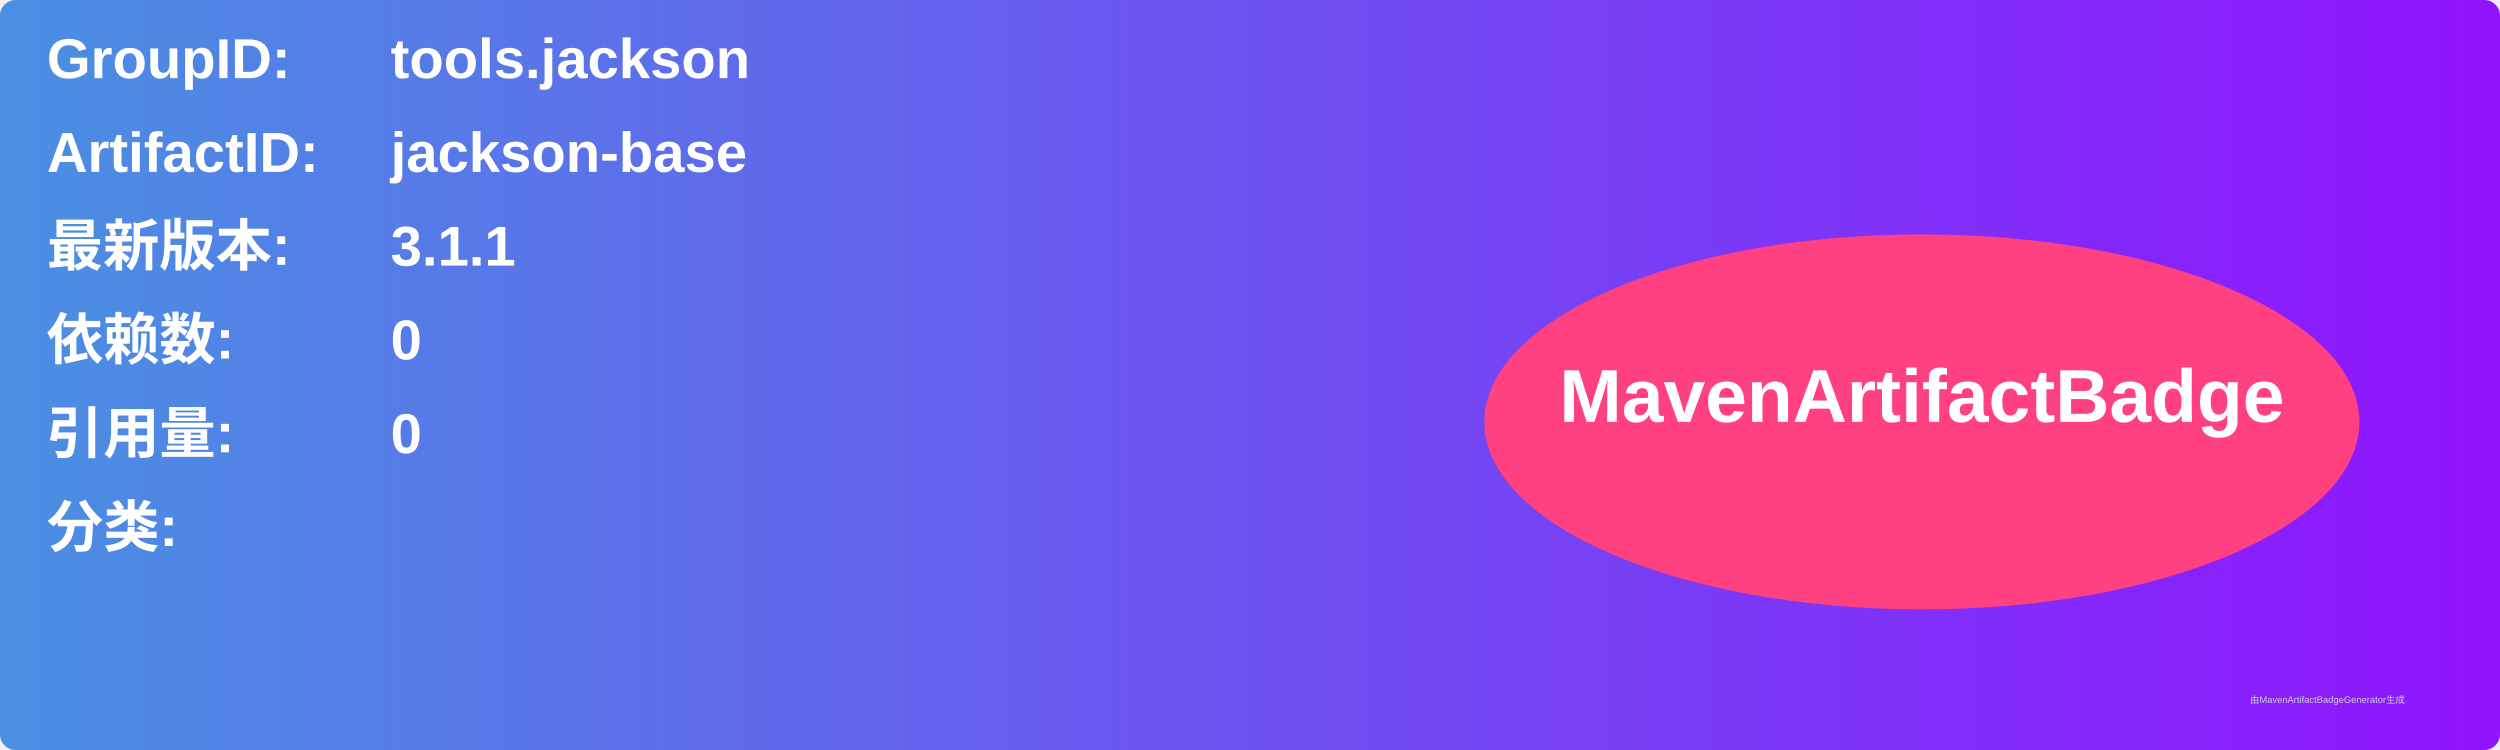
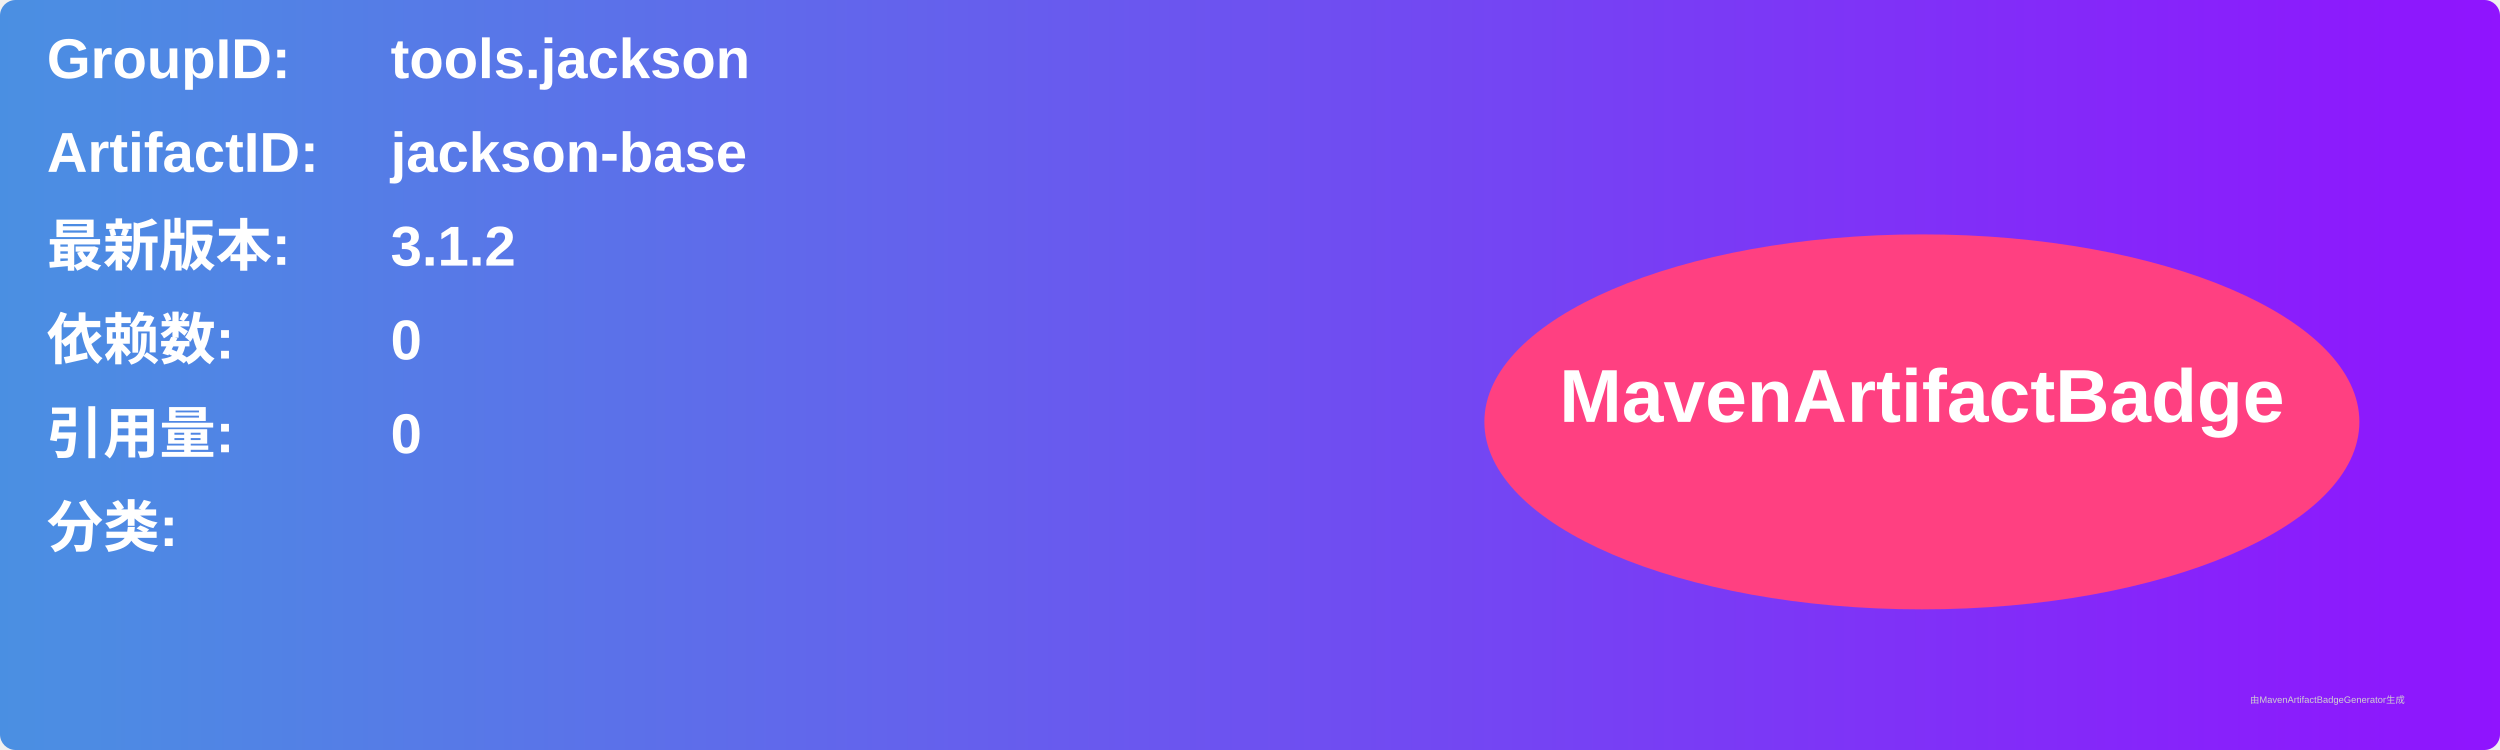
<svg xmlns="http://www.w3.org/2000/svg" width="800" height="240" viewBox="0 0 800 240">
  <linearGradient id="grad" x1="0%" y1="0%" x2="100%" y2="0%">
    <stop offset="0%" stop-color="#4a90e2" />
    <stop offset="100%" stop-color="#9013fe" />
  </linearGradient>
  <rect width="100%" height="100%" rx="5" ry="5" fill="url(#grad)" />
  <g transform="translate(15, 15)">
    <text x="0" y="10" font-family="Arial" font-size="18" fill="white" font-weight="bold" width="260">GroupID:</text>
    <text x="110" y="10" font-family="Arial" font-size="18" fill="white" font-weight="bold" width="460">tools.jackson</text>
    <text x="0" y="40" font-family="Arial" font-size="18" fill="white" font-weight="bold" width="260">ArtifactID:</text>
    <text x="110" y="40" font-family="Arial" font-size="18" fill="white" font-weight="bold" width="460">jackson-base</text>
    <text x="0" y="70" font-family="Arial" font-size="18" fill="white" font-weight="bold">最新版本:</text>
    <text x="110" y="70" font-family="Arial" font-size="18" fill="white" font-weight="bold">
-       <tspan font-weight="bold">3.1.1</tspan>
+       <tspan font-weight="bold">3.1.2</tspan>
    </text>
    <text x="0" y="100" font-family="Arial" font-size="18" fill="white" font-weight="bold">依赖数: </text>
    <text x="110" y="100" font-family="Arial" font-size="18" fill="white">
      <tspan font-weight="bold">0</tspan>
    </text>
    <text x="0" y="130" font-family="Arial" font-size="18" fill="white" font-weight="bold">引用量: </text>
    <text x="110" y="130" font-family="Arial" font-size="18" fill="white">
      <tspan font-weight="bold">0</tspan>
    </text>
    <text x="0" y="160" font-family="Arial" font-size="18" fill="white" font-weight="bold">分类:</text>
    <text x="10" y="190" font-family="Arial" font-size="10" fill="white">
      <tspan font-weight="bold" />
    </text>
    <ellipse cx="600" cy="120" rx="140" ry="60" fill="#ff4081" />
    <text x="600" y="120" text-anchor="middle" font-family="Arial" font-size="24" fill="white" font-weight="bold">MavenArtifactBadge</text>
  </g>
  <text x="720" y="225" font-family="Arial" font-size="3" fill="#d0d0d0">由MavenArtifactBadgeGenerator生成</text>
</svg>
